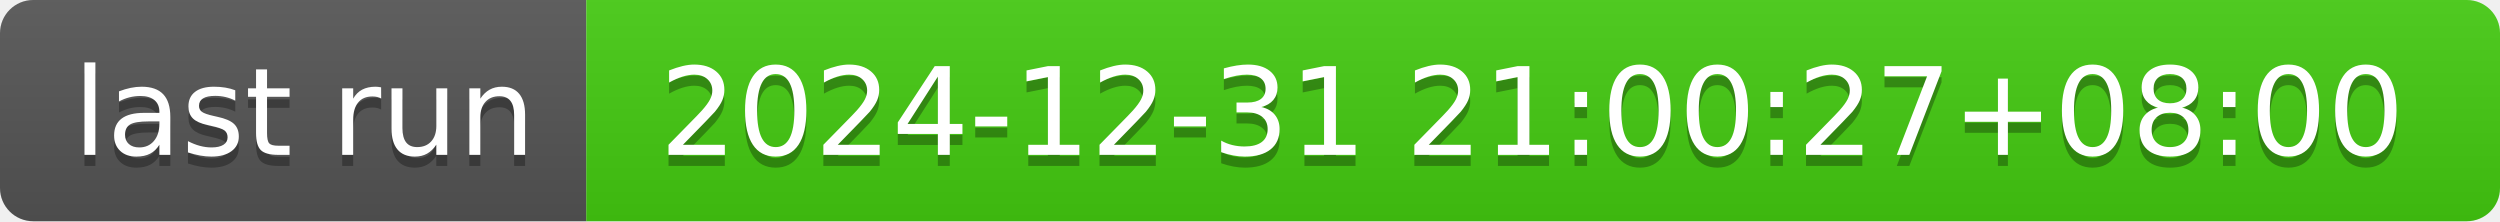
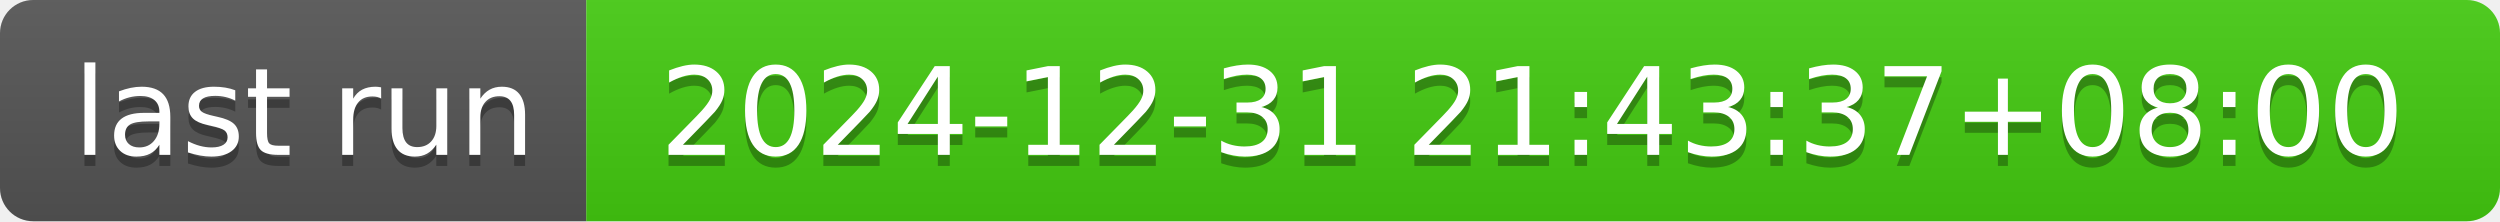
- <svg xmlns="http://www.w3.org/2000/svg" width="226" height="20" role="img" aria-label="last run: 2024-12-31 21:00:27+08:00">
+ <svg xmlns="http://www.w3.org/2000/svg" width="226" height="20" role="img" aria-label="last run: 2024-12-31 21:43:37+08:00">
  <linearGradient id="s" x2="0" y2="100%">
    <stop offset="0" stop-color="#bbb" stop-opacity=".1" />
    <stop offset="1" stop-opacity=".1" />
  </linearGradient>
  <clipPath id="r">
    <rect width="226" height="20" rx="3" fill="#fff" />
  </clipPath>
  <g clip-path="url(#r)">
    <rect width="53" height="20" fill="#555" />
    <rect x="53" width="173" height="20" fill="#4c1" />
    <rect width="226" height="20" fill="url(#s)" />
  </g>
  <g fill="#fff" text-anchor="middle" font-family="Verdana,Geneva,DejaVu Sans,sans-serif" text-rendering="geometricPrecision" font-size="110">
    <text aria-hidden="true" x="275" y="150" fill="#010101" fill-opacity=".3" transform="scale(.1)" textLength="430">last run</text>
    <text x="275" y="140" transform="scale(.1)" fill="#fff" textLength="430">last run</text>
-     <text aria-hidden="true" x="1385" y="150" fill="#010101" fill-opacity=".3" transform="scale(.1)" textLength="1630">2024-12-31 21:00:27+08:00</text>
-     <text x="1385" y="140" transform="scale(.1)" fill="#fff" textLength="1630">2024-12-31 21:00:27+08:00</text>
+     <text aria-hidden="true" x="1385" y="150" fill="#010101" fill-opacity=".3" transform="scale(.1)" textLength="1630">2024-12-31 21:43:37+08:00</text>
+     <text x="1385" y="140" transform="scale(.1)" fill="#fff" textLength="1630">2024-12-31 21:43:37+08:00</text>
  </g>
</svg>
